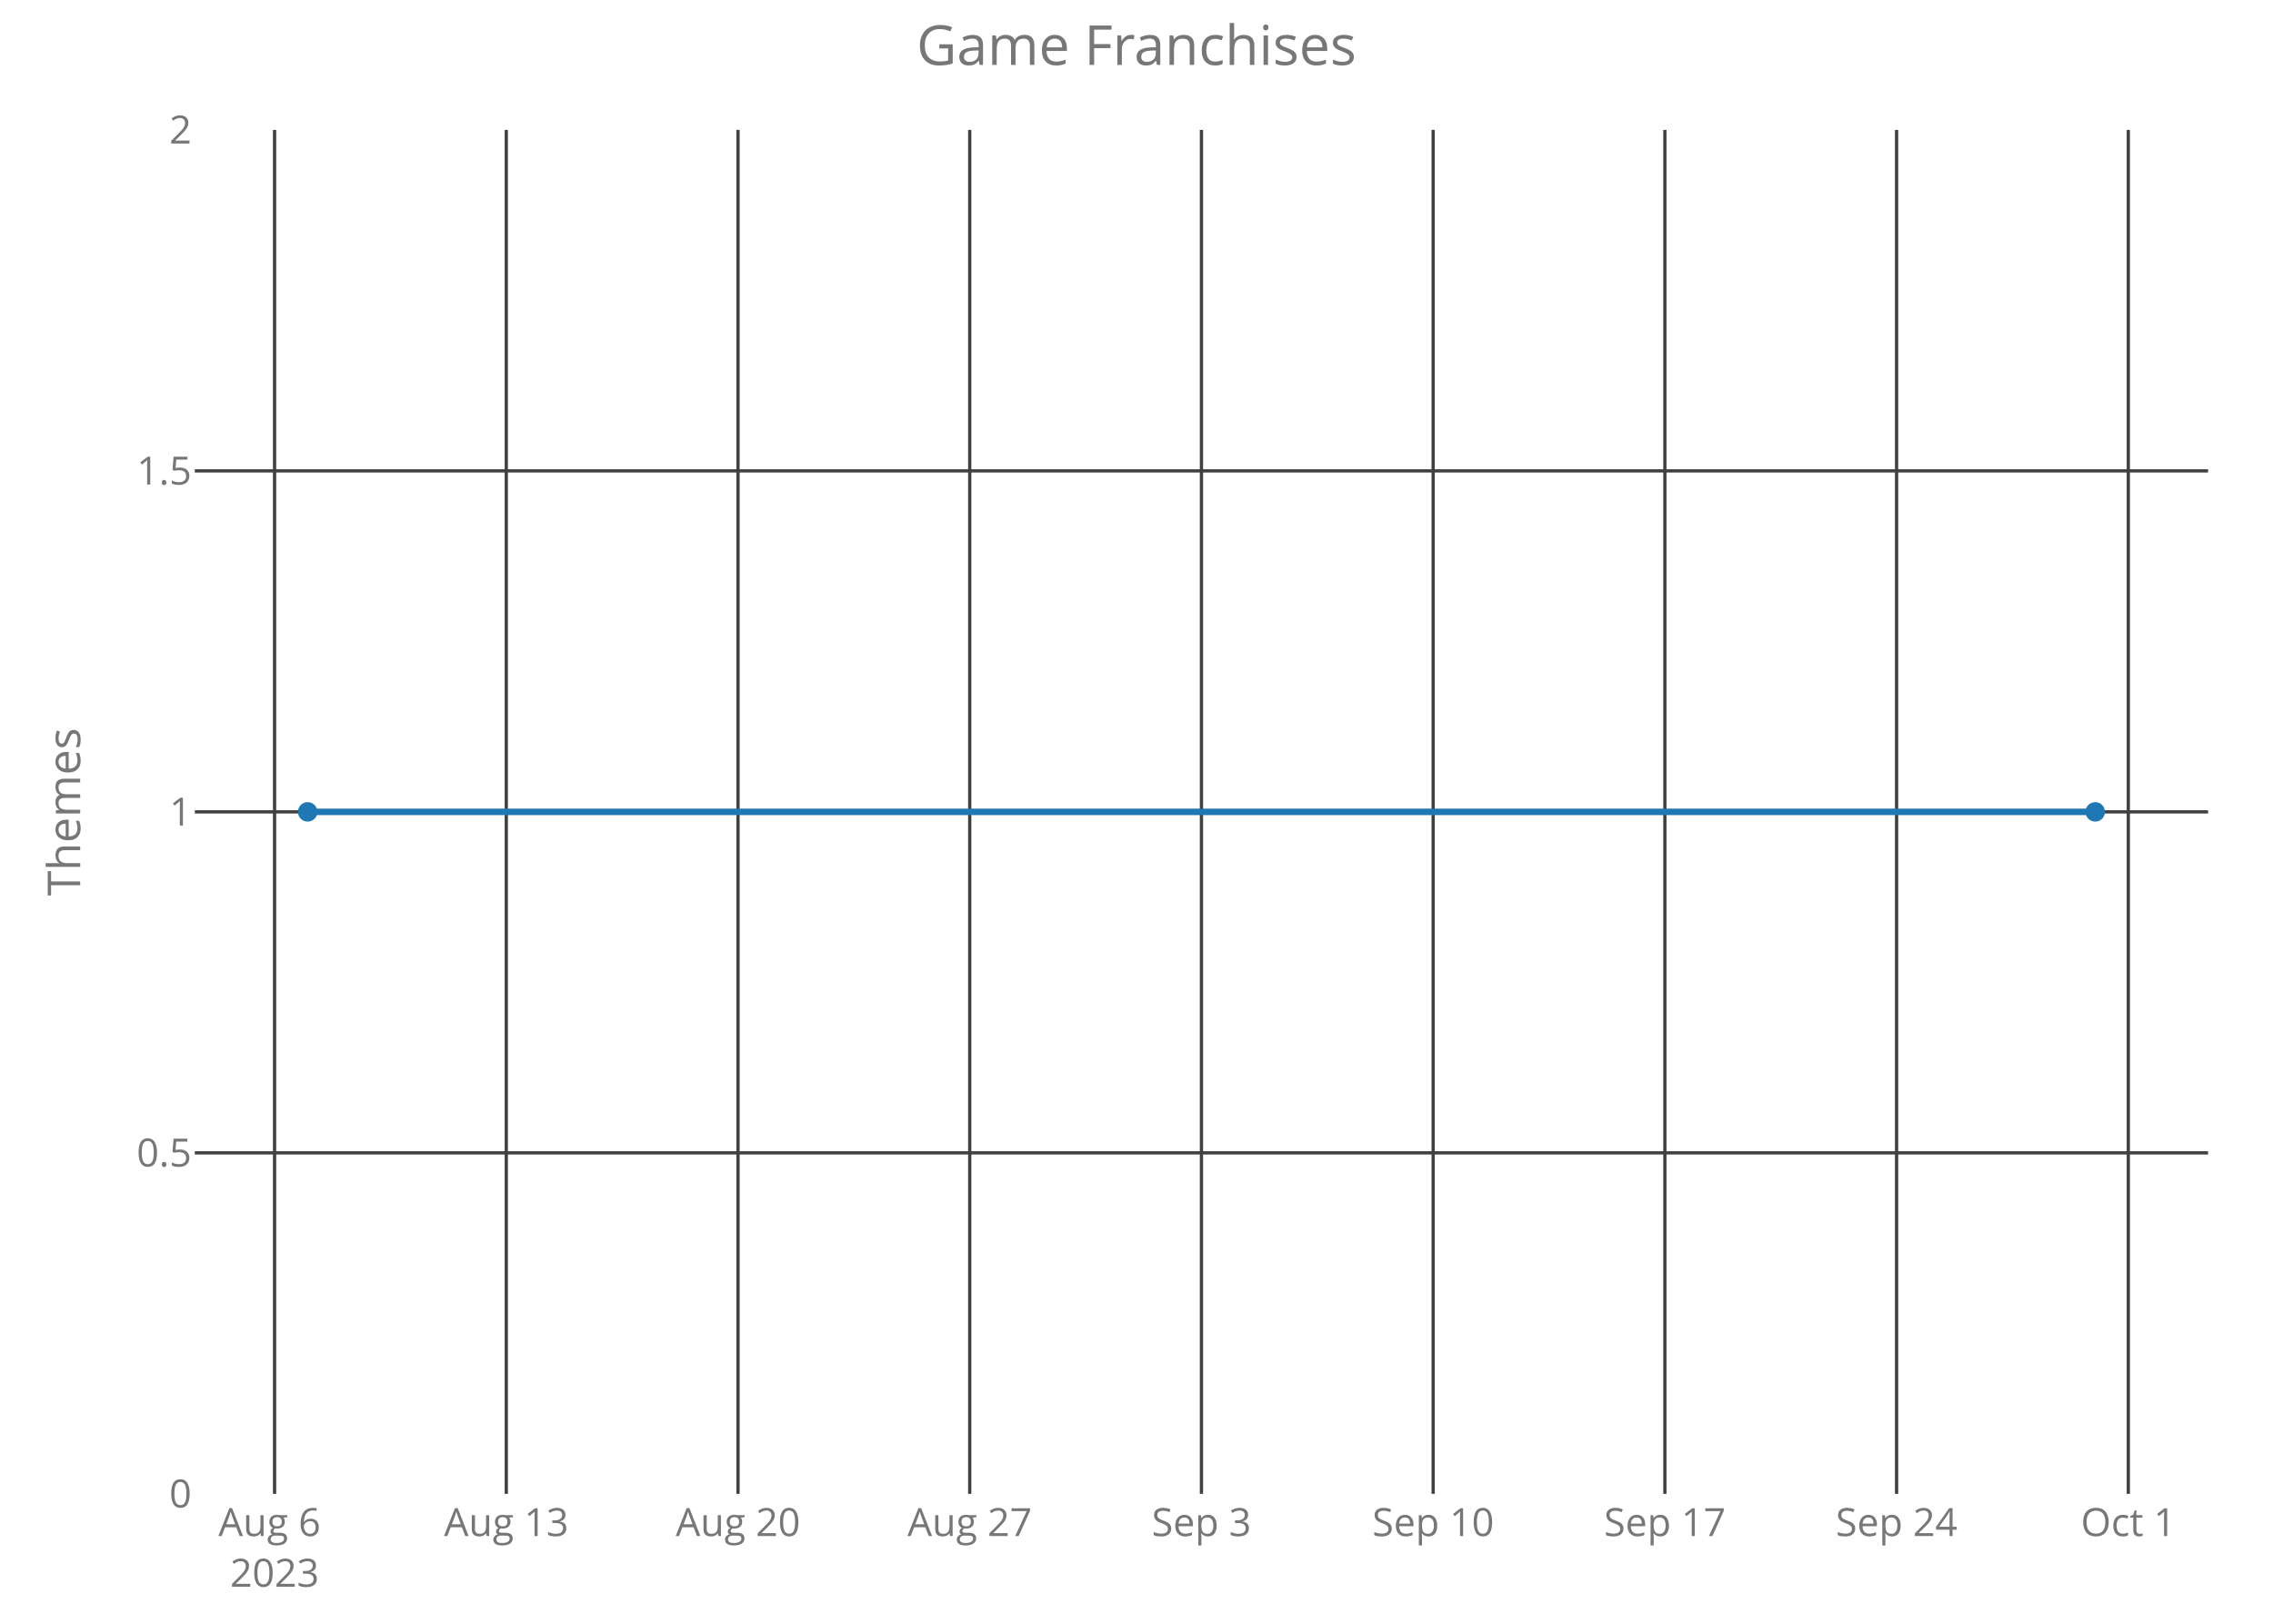
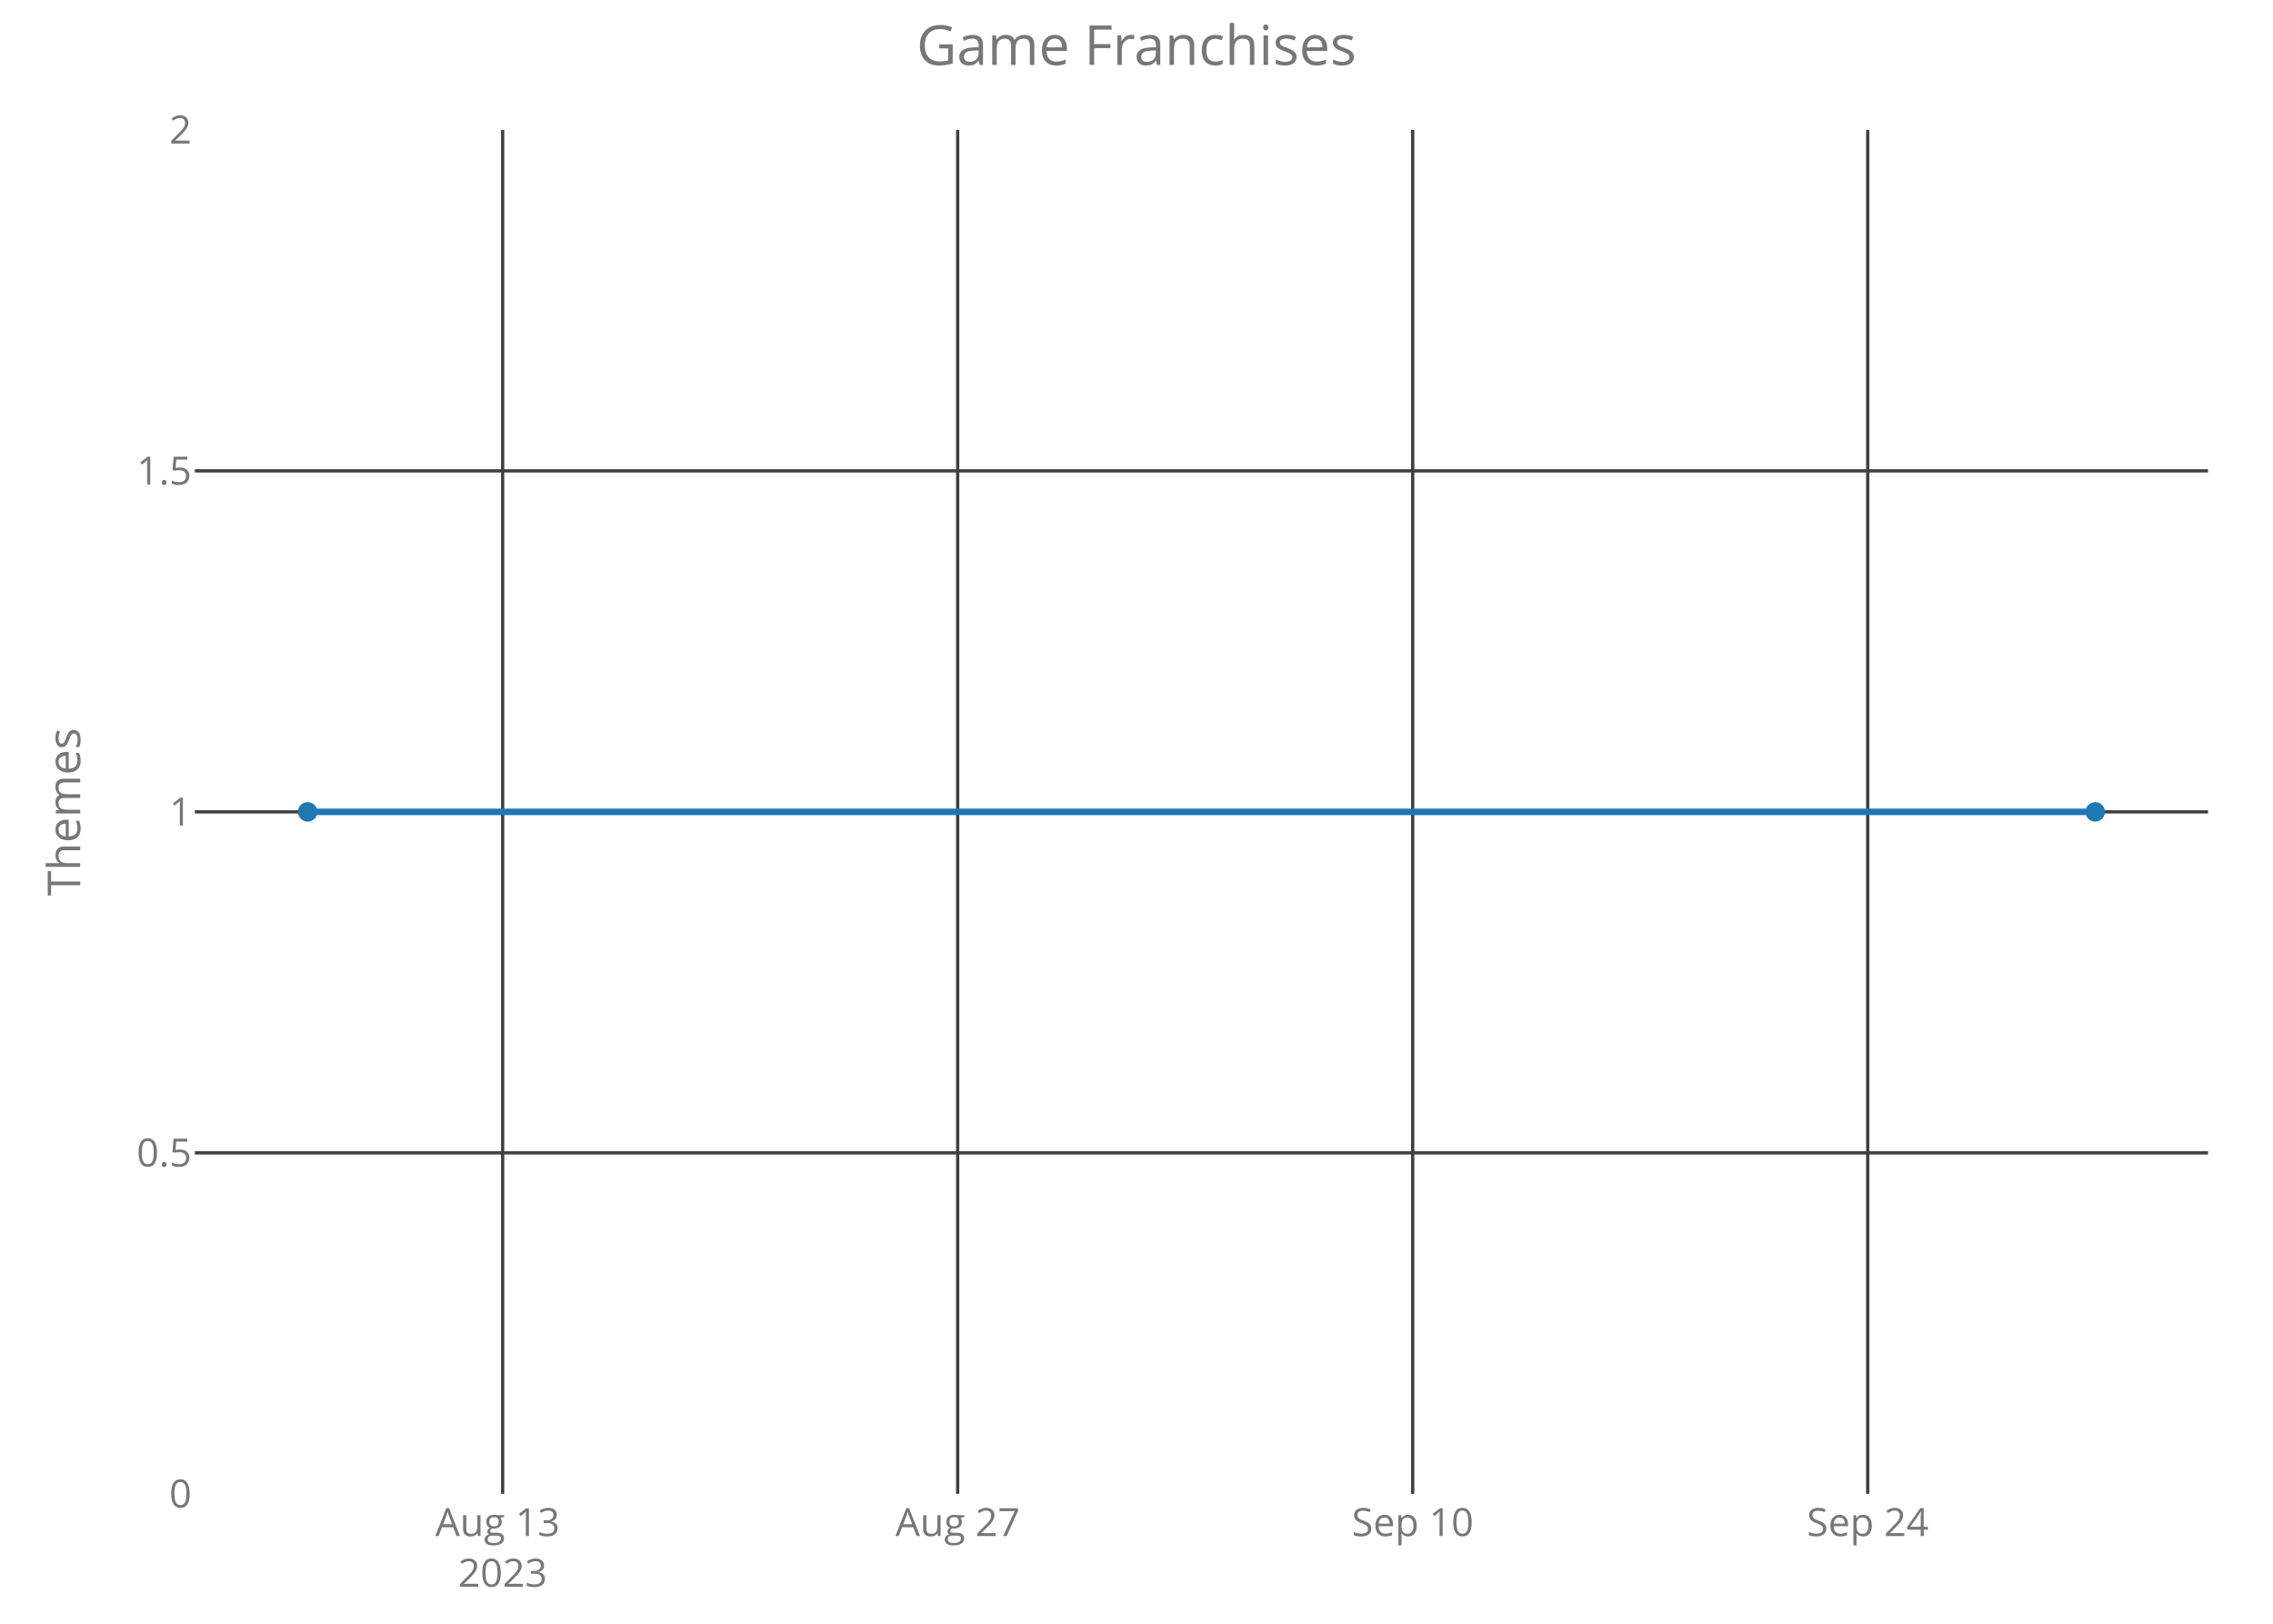
<svg xmlns="http://www.w3.org/2000/svg" class="main-svg" width="700" height="500" style="" viewBox="0 0 700 500">
  <rect x="0" y="0" width="700" height="500" style="fill: rgb(0, 0, 0); fill-opacity: 0;" />
-   <defs id="defs-29534b">
+   <defs id="defs-faeca5">
    <g class="clips">
-       <clipPath id="clip29534bxyplot" class="plotclip">
+       <clipPath id="clipfaeca5xyplot" class="plotclip">
        <rect width="620" height="420" />
      </clipPath>
-       <clipPath class="axesclip" id="clip29534bx">
+       <clipPath class="axesclip" id="clipfaeca5x">
        <rect x="60" y="0" width="620" height="500" />
      </clipPath>
-       <clipPath class="axesclip" id="clip29534by">
+       <clipPath class="axesclip" id="clipfaeca5y">
        <rect x="0" y="40" width="700" height="420" />
      </clipPath>
-       <clipPath class="axesclip" id="clip29534bxy">
+       <clipPath class="axesclip" id="clipfaeca5xy">
        <rect x="60" y="40" width="620" height="420" />
      </clipPath>
    </g>
    <g class="gradients" />
  </defs>
  <g class="bglayer">
    <rect class="bg" x="60" y="40" width="620" height="420" style="fill: rgb(0, 0, 0); fill-opacity: 0; stroke-width: 0;" />
  </g>
  <g class="layer-below">
    <g class="imagelayer" />
    <g class="shapelayer" />
  </g>
  <g class="cartesianlayer">
    <g class="subplot xy">
      <g class="layer-subplot">
        <g class="shapelayer" />
        <g class="imagelayer" />
      </g>
      <g class="gridlayer">
        <g class="x">
-           <path class="xgrid crisp" transform="translate(84.56,0)" d="M0,40v420" style="stroke: rgb(64, 64, 64); stroke-opacity: 1; stroke-width: 1px;" />
-           <path class="xgrid crisp" transform="translate(155.92,0)" d="M0,40v420" style="stroke: rgb(64, 64, 64); stroke-opacity: 1; stroke-width: 1px;" />
-           <path class="xgrid crisp" transform="translate(227.28,0)" d="M0,40v420" style="stroke: rgb(64, 64, 64); stroke-opacity: 1; stroke-width: 1px;" />
-           <path class="xgrid crisp" transform="translate(298.64,0)" d="M0,40v420" style="stroke: rgb(64, 64, 64); stroke-opacity: 1; stroke-width: 1px;" />
-           <path class="xgrid crisp" transform="translate(370,0)" d="M0,40v420" style="stroke: rgb(64, 64, 64); stroke-opacity: 1; stroke-width: 1px;" />
-           <path class="xgrid crisp" transform="translate(441.36,0)" d="M0,40v420" style="stroke: rgb(64, 64, 64); stroke-opacity: 1; stroke-width: 1px;" />
-           <path class="xgrid crisp" transform="translate(512.72,0)" d="M0,40v420" style="stroke: rgb(64, 64, 64); stroke-opacity: 1; stroke-width: 1px;" />
-           <path class="xgrid crisp" transform="translate(584.08,0)" d="M0,40v420" style="stroke: rgb(64, 64, 64); stroke-opacity: 1; stroke-width: 1px;" />
-           <path class="xgrid crisp" transform="translate(655.44,0)" d="M0,40v420" style="stroke: rgb(64, 64, 64); stroke-opacity: 1; stroke-width: 1px;" />
+           <path class="xgrid crisp" transform="translate(154.8,0)" d="M0,40v420" style="stroke: rgb(64, 64, 64); stroke-opacity: 1; stroke-width: 1px;" />
+           <path class="xgrid crisp" transform="translate(294.93,0)" d="M0,40v420" style="stroke: rgb(64, 64, 64); stroke-opacity: 1; stroke-width: 1px;" />
+           <path class="xgrid crisp" transform="translate(435.06,0)" d="M0,40v420" style="stroke: rgb(64, 64, 64); stroke-opacity: 1; stroke-width: 1px;" />
+           <path class="xgrid crisp" transform="translate(575.19,0)" d="M0,40v420" style="stroke: rgb(64, 64, 64); stroke-opacity: 1; stroke-width: 1px;" />
        </g>
        <g class="y">
          <path class="ygrid crisp" transform="translate(0,355)" d="M60,0h620" style="stroke: rgb(64, 64, 64); stroke-opacity: 1; stroke-width: 1px;" />
          <path class="ygrid crisp" transform="translate(0,250)" d="M60,0h620" style="stroke: rgb(64, 64, 64); stroke-opacity: 1; stroke-width: 1px;" />
          <path class="ygrid crisp" transform="translate(0,145)" d="M60,0h620" style="stroke: rgb(64, 64, 64); stroke-opacity: 1; stroke-width: 1px;" />
        </g>
      </g>
      <g class="zerolinelayer" />
      <path class="xlines-below crisp" d="M0,0" style="fill: none;" />
      <path class="ylines-below crisp" d="M0,0" style="fill: none;" />
      <g class="overlines-below" />
      <g class="xaxislayer-below">
        <g class="xtick">
-           <text text-anchor="middle" x="0" y="473" transform="translate(84.56,0)" style="font-family: 'Open Sans'; font-size: 12px; fill: rgb(119, 119, 119); fill-opacity: 1; white-space: pre;">
-             <tspan class="line" dy="0em" x="0" y="473">Aug 6</tspan>
+           <text text-anchor="middle" x="0" y="473" transform="translate(154.8,0)" style="font-family: 'Open Sans'; font-size: 12px; fill: rgb(119, 119, 119); fill-opacity: 1; white-space: pre;">
+             <tspan class="line" dy="0em" x="0" y="473">Aug 13</tspan>
            <tspan class="line" dy="1.3em" x="0" y="473">2023</tspan>
          </text>
        </g>
        <g class="xtick">
-           <text text-anchor="middle" x="0" y="473" transform="translate(155.92,0)" style="font-family: 'Open Sans'; font-size: 12px; fill: rgb(119, 119, 119); fill-opacity: 1; white-space: pre;">Aug 13</text>
+           <text text-anchor="middle" x="0" y="473" transform="translate(294.93,0)" style="font-family: 'Open Sans'; font-size: 12px; fill: rgb(119, 119, 119); fill-opacity: 1; white-space: pre;">Aug 27</text>
        </g>
        <g class="xtick">
-           <text text-anchor="middle" x="0" y="473" transform="translate(227.28,0)" style="font-family: 'Open Sans'; font-size: 12px; fill: rgb(119, 119, 119); fill-opacity: 1; white-space: pre;">Aug 20</text>
+           <text text-anchor="middle" x="0" y="473" transform="translate(435.06,0)" style="font-family: 'Open Sans'; font-size: 12px; fill: rgb(119, 119, 119); fill-opacity: 1; white-space: pre;">Sep 10</text>
        </g>
        <g class="xtick">
-           <text text-anchor="middle" x="0" y="473" transform="translate(298.64,0)" style="font-family: 'Open Sans'; font-size: 12px; fill: rgb(119, 119, 119); fill-opacity: 1; white-space: pre;">Aug 27</text>
-         </g>
-         <g class="xtick">
-           <text text-anchor="middle" x="0" y="473" transform="translate(370,0)" style="font-family: 'Open Sans'; font-size: 12px; fill: rgb(119, 119, 119); fill-opacity: 1; white-space: pre;">Sep 3</text>
-         </g>
-         <g class="xtick">
-           <text text-anchor="middle" x="0" y="473" transform="translate(441.36,0)" style="font-family: 'Open Sans'; font-size: 12px; fill: rgb(119, 119, 119); fill-opacity: 1; white-space: pre;">Sep 10</text>
-         </g>
-         <g class="xtick">
-           <text text-anchor="middle" x="0" y="473" transform="translate(512.72,0)" style="font-family: 'Open Sans'; font-size: 12px; fill: rgb(119, 119, 119); fill-opacity: 1; white-space: pre;">Sep 17</text>
-         </g>
-         <g class="xtick">
-           <text text-anchor="middle" x="0" y="473" transform="translate(584.08,0)" style="font-family: 'Open Sans'; font-size: 12px; fill: rgb(119, 119, 119); fill-opacity: 1; white-space: pre;">Sep 24</text>
-         </g>
-         <g class="xtick">
-           <text text-anchor="middle" x="0" y="473" transform="translate(655.44,0)" style="font-family: 'Open Sans'; font-size: 12px; fill: rgb(119, 119, 119); fill-opacity: 1; white-space: pre;">Oct 1</text>
+           <text text-anchor="middle" x="0" y="473" transform="translate(575.19,0)" style="font-family: 'Open Sans'; font-size: 12px; fill: rgb(119, 119, 119); fill-opacity: 1; white-space: pre;">Sep 24</text>
        </g>
      </g>
      <g class="yaxislayer-below">
        <g class="ytick">
          <text text-anchor="end" x="59" y="4.2" transform="translate(0,460)" style="font-family: 'Open Sans'; font-size: 12px; fill: rgb(119, 119, 119); fill-opacity: 1; white-space: pre;">0</text>
        </g>
        <g class="ytick">
          <text text-anchor="end" x="59" y="4.2" transform="translate(0,355)" style="font-family: 'Open Sans'; font-size: 12px; fill: rgb(119, 119, 119); fill-opacity: 1; white-space: pre;">0.5</text>
        </g>
        <g class="ytick">
          <text text-anchor="end" x="59" y="4.2" transform="translate(0,250)" style="font-family: 'Open Sans'; font-size: 12px; fill: rgb(119, 119, 119); fill-opacity: 1; white-space: pre;">1</text>
        </g>
        <g class="ytick">
          <text text-anchor="end" x="59" y="4.2" transform="translate(0,145)" style="font-family: 'Open Sans'; font-size: 12px; fill: rgb(119, 119, 119); fill-opacity: 1; white-space: pre;">1.5</text>
        </g>
        <g class="ytick">
          <text text-anchor="end" x="59" y="4.2" transform="translate(0,40)" style="font-family: 'Open Sans'; font-size: 12px; fill: rgb(119, 119, 119); fill-opacity: 1; white-space: pre;">2</text>
        </g>
      </g>
      <g class="overaxes-below" />
-       <g class="plot" transform="translate(60,40)" clip-path="url('#clip29534bxyplot')">
+       <g class="plot" transform="translate(60,40)" clip-path="url('#clipfaeca5xyplot')">
        <g class="scatterlayer mlayer">
-           <g class="trace scatter traceaa4daa" style="stroke-miterlimit: 2; opacity: 1;">
+           <g class="trace scatter tracedc7c6a" style="stroke-miterlimit: 2; opacity: 1;">
            <g class="fills" />
            <g class="errorbars" />
            <g class="lines">
              <path class="js-line" d="M34.75,210L585.25,210" style="vector-effect: non-scaling-stroke; fill: none; stroke: rgb(31, 119, 180); stroke-opacity: 1; stroke-width: 2px; opacity: 1;" />
            </g>
            <g class="points">
              <path class="point" transform="translate(34.75,210)" d="M3,0A3,3 0 1,1 0,-3A3,3 0 0,1 3,0Z" style="opacity: 1; stroke-width: 0px; fill: rgb(31, 119, 180); fill-opacity: 1;" />
              <path class="point" transform="translate(585.25,210)" d="M3,0A3,3 0 1,1 0,-3A3,3 0 0,1 3,0Z" style="opacity: 1; stroke-width: 0px; fill: rgb(31, 119, 180); fill-opacity: 1;" />
            </g>
            <g class="text" />
          </g>
        </g>
      </g>
      <g class="overplot" />
      <path class="xlines-above" />
      <path class="ylines-above" />
      <g class="overlines-above" />
      <g class="xaxislayer-above" />
      <g class="yaxislayer-above" />
      <g class="overaxes-above" />
    </g>
  </g>
  <g class="polarlayer" />
  <g class="ternarylayer" />
  <g class="geolayer" />
  <g class="funnelarealayer" />
  <g class="pielayer" />
  <g class="treemaplayer" />
  <g class="sunburstlayer" />
  <g class="glimages" />
-   <defs id="topdefs-29534b">
+   <defs id="topdefs-faeca5">
    <g class="clips" />
  </defs>
  <g class="layer-above">
    <g class="imagelayer" />
    <g class="shapelayer" />
  </g>
  <g class="infolayer">
    <g class="g-gtitle">
      <text class="gtitle" x="350" y="20" text-anchor="middle" dy="0em" style="font-family: 'Open Sans'; font-size: 17px; fill: rgb(119, 119, 119); opacity: 1; font-weight: normal; white-space: pre;">Game Franchises</text>
    </g>
    <g class="g-xtitle" />
    <g class="g-ytitle">
      <text class="ytitle" transform="rotate(-90,24.7,250)" x="24.7" y="250" text-anchor="middle" style="font-family: 'Open Sans'; font-size: 14px; fill: rgb(119, 119, 119); opacity: 1; font-weight: normal; white-space: pre;">Themes</text>
    </g>
  </g>
</svg>
